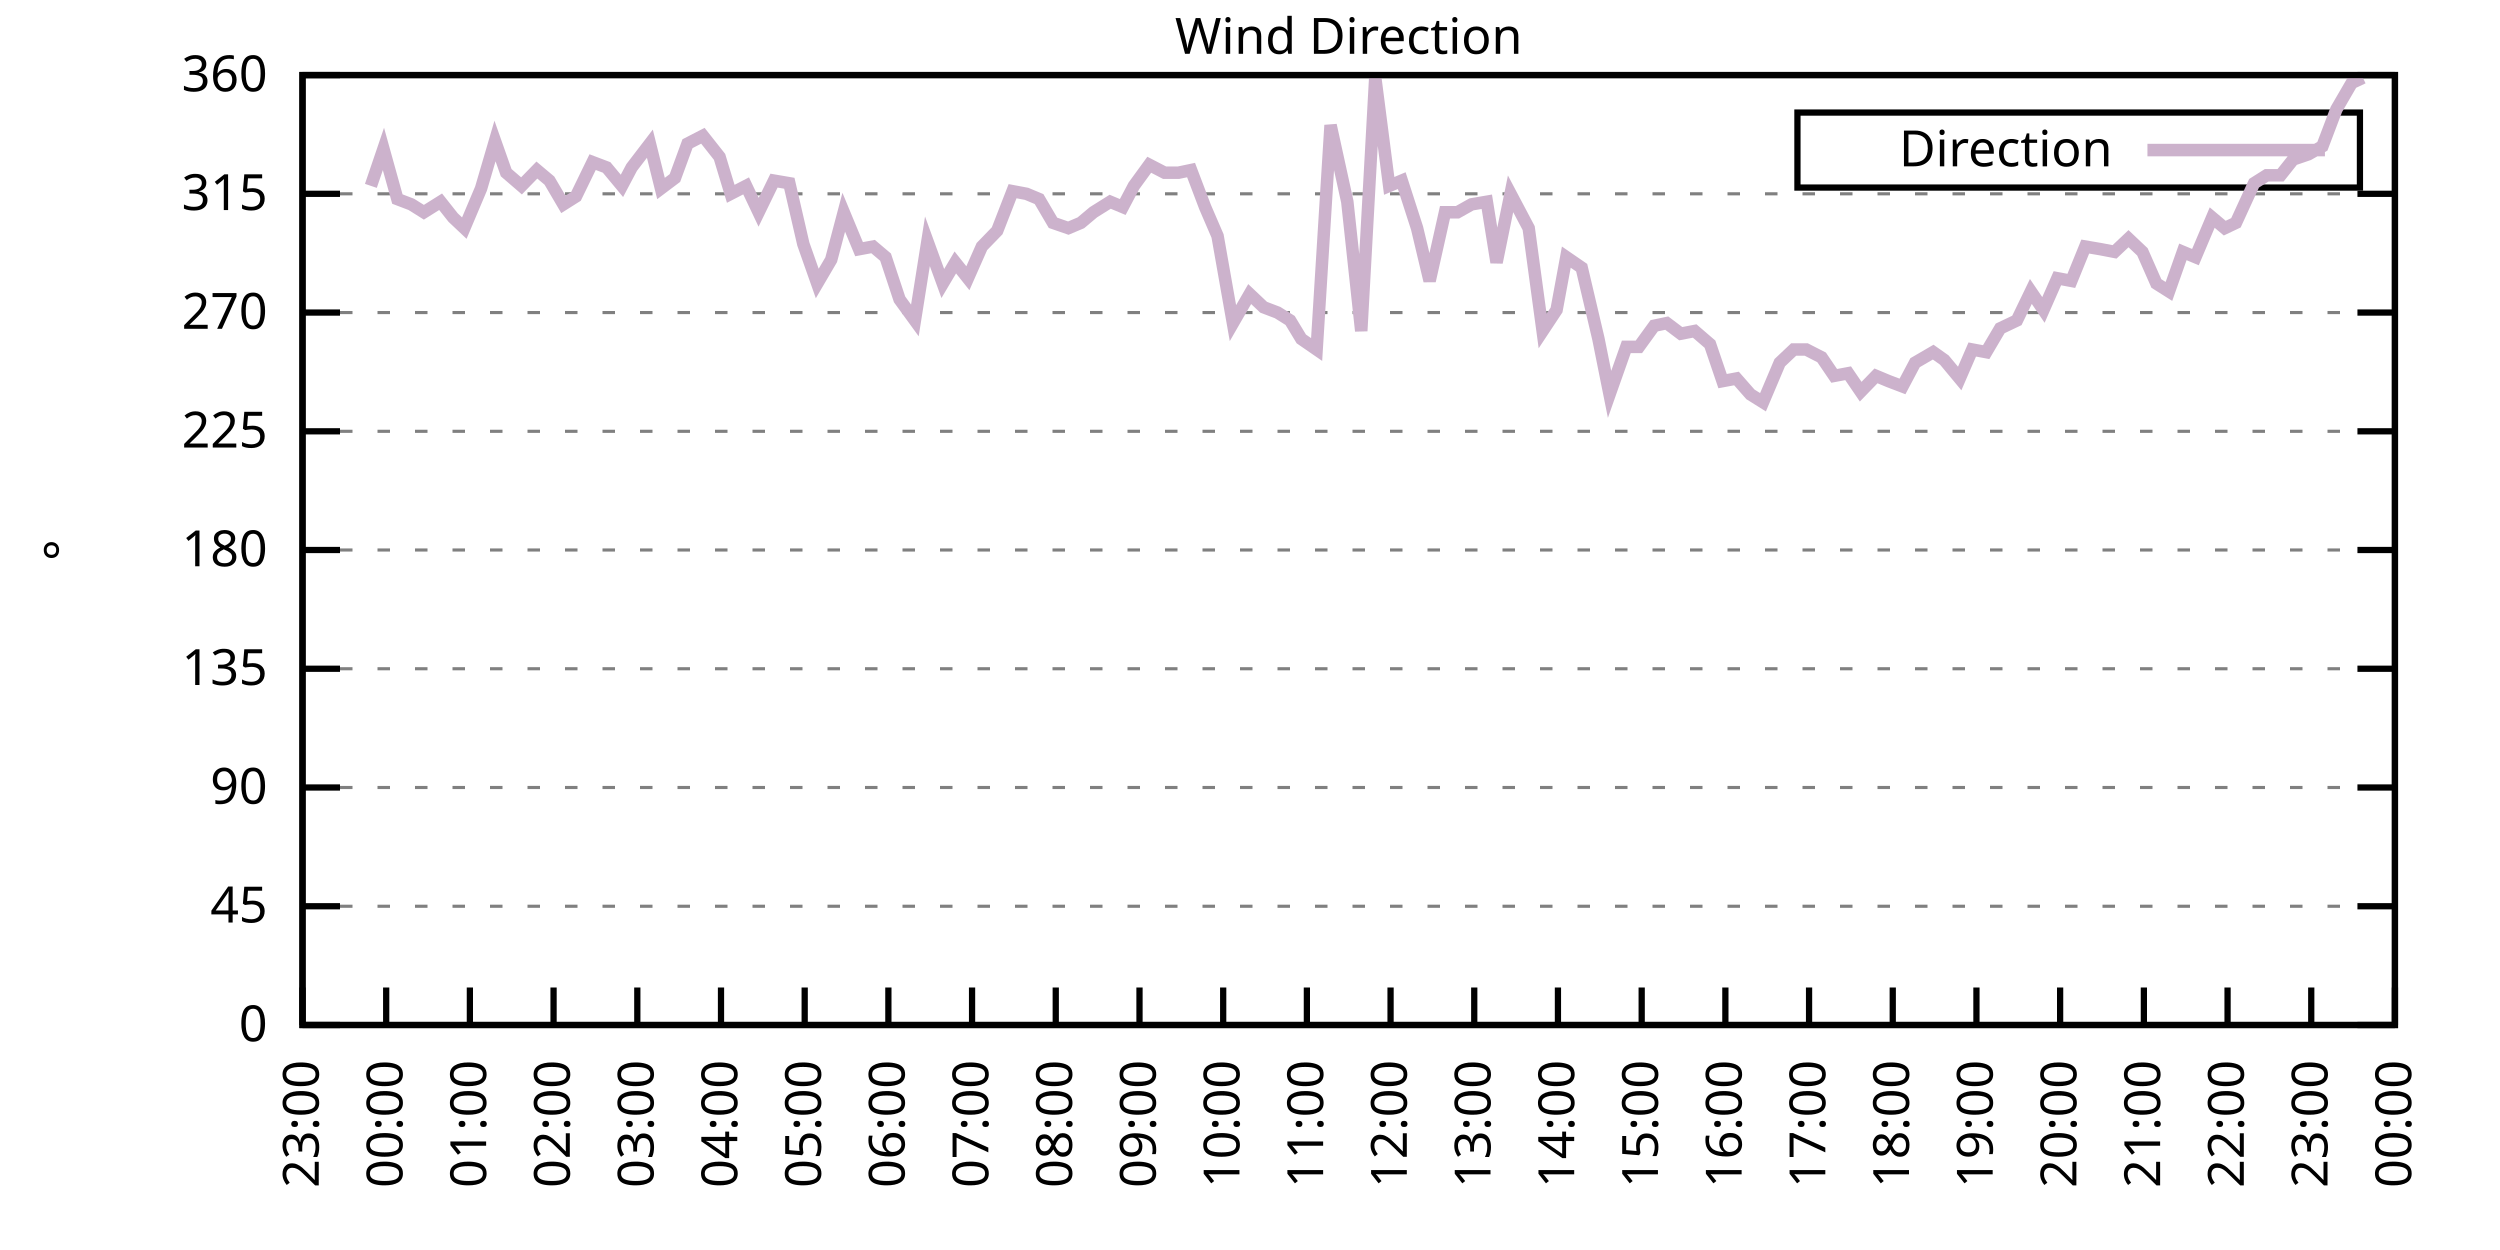
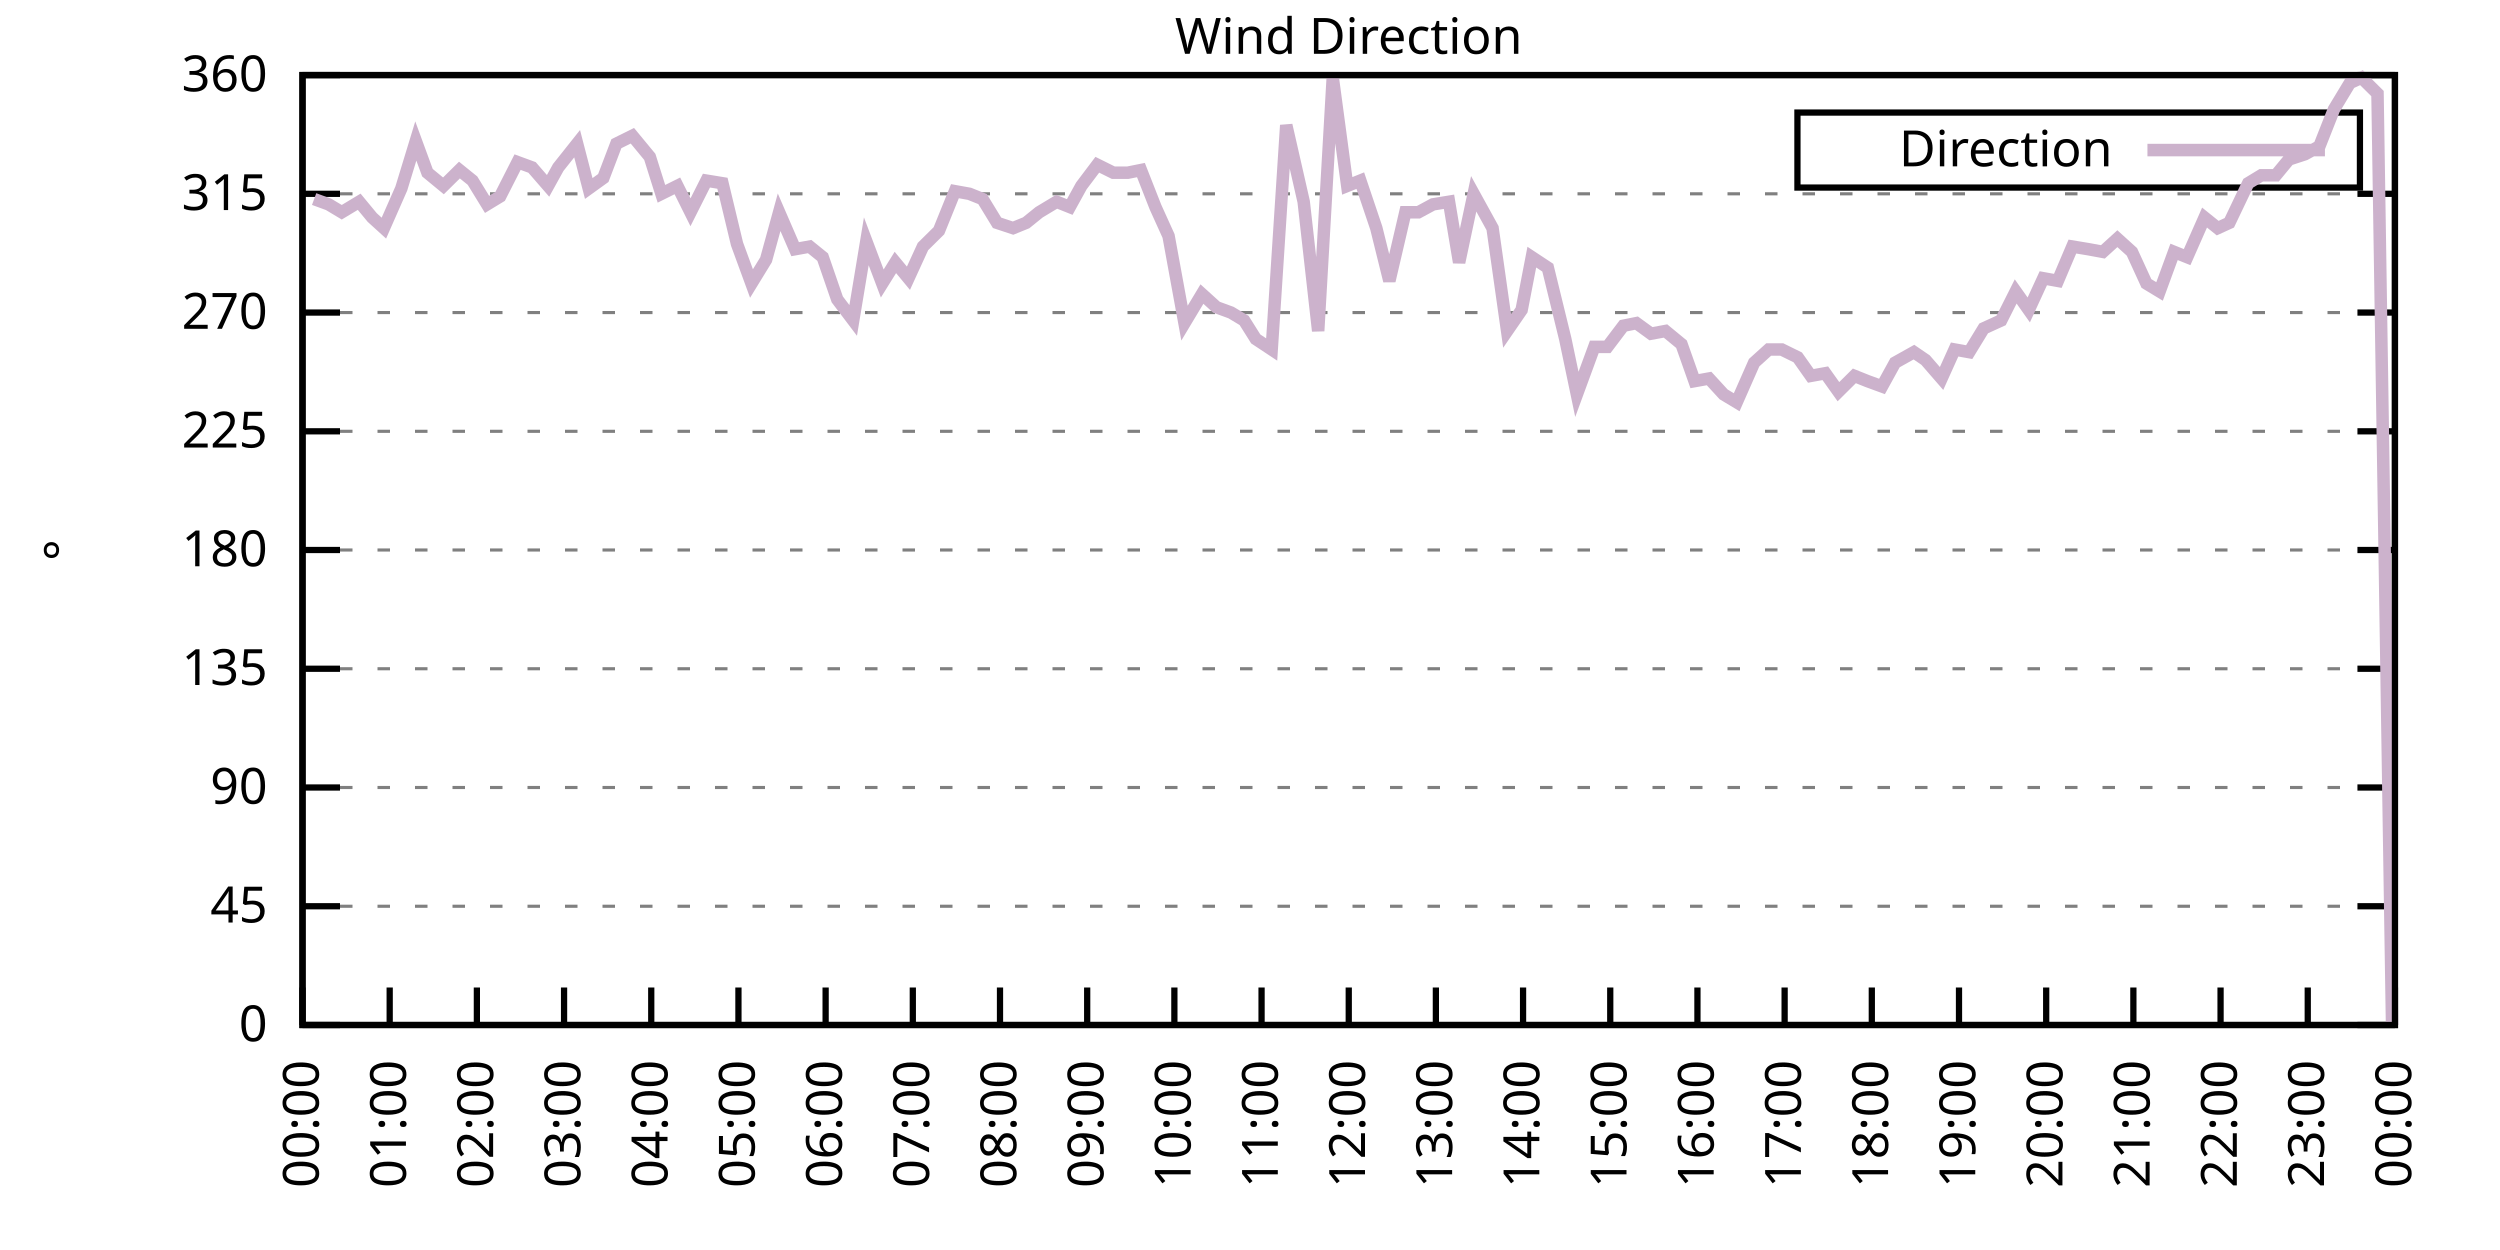
<svg xmlns="http://www.w3.org/2000/svg" xmlns:xlink="http://www.w3.org/1999/xlink" width="400" height="200" viewBox="0 0 400 200">
  <g id="gnuplot_canvas">
    <rect x="0" y="0" width="400" height="200" fill="none" />
    <defs>
      <circle id="gpDot" r="0.5" stroke-width="0.5" stroke="currentColor" />
      <path id="gpPt0" stroke-width="0.333" stroke="currentColor" d="M-1,0 h2 M0,-1 v2" />
      <path id="gpPt1" stroke-width="0.333" stroke="currentColor" d="M-1,-1 L1,1 M1,-1 L-1,1" />
      <path id="gpPt2" stroke-width="0.333" stroke="currentColor" d="M-1,0 L1,0 M0,-1 L0,1 M-1,-1 L1,1 M-1,1 L1,-1" />
      <rect id="gpPt3" stroke-width="0.333" stroke="currentColor" x="-1" y="-1" width="2" height="2" />
      <rect id="gpPt4" stroke-width="0.333" stroke="currentColor" fill="currentColor" x="-1" y="-1" width="2" height="2" />
      <circle id="gpPt5" stroke-width="0.333" stroke="currentColor" cx="0" cy="0" r="1" />
      <use xlink:href="#gpPt5" id="gpPt6" fill="currentColor" stroke="none" />
      <path id="gpPt7" stroke-width="0.333" stroke="currentColor" d="M0,-1.33 L-1.33,0.67 L1.33,0.67 z" />
      <use xlink:href="#gpPt7" id="gpPt8" fill="currentColor" stroke="none" />
      <use xlink:href="#gpPt7" id="gpPt9" stroke="currentColor" transform="rotate(180)" />
      <use xlink:href="#gpPt9" id="gpPt10" fill="currentColor" stroke="none" />
      <use xlink:href="#gpPt3" id="gpPt11" stroke="currentColor" transform="rotate(45)" />
      <use xlink:href="#gpPt11" id="gpPt12" fill="currentColor" stroke="none" />
      <path id="gpPt13" stroke-width="0.333" stroke="currentColor" d="M0,1.330 L1.265,0.411 L0.782,-1.067 L-0.782,-1.076 L-1.265,0.411 z" />
      <use xlink:href="#gpPt13" id="gpPt14" fill="currentColor" stroke="none" />
      <filter id="textbox" filterUnits="objectBoundingBox" x="0" y="0" height="1" width="1">
        <feFlood flood-color="white" flood-opacity="1" result="bgnd" />
        <feComposite in="SourceGraphic" in2="bgnd" operator="atop" />
      </filter>
      <filter id="greybox" filterUnits="objectBoundingBox" x="0" y="0" height="1" width="1">
        <feFlood flood-color="lightgrey" flood-opacity="1" result="grey" />
        <feComposite in="SourceGraphic" in2="grey" operator="atop" />
      </filter>
    </defs>
    <g fill="none" color="white" stroke="currentColor" stroke-width="1.00" stroke-linecap="butt" stroke-linejoin="miter">
</g>
    <g fill="none" color="black" stroke="currentColor" stroke-width="1.00" stroke-linecap="butt" stroke-linejoin="miter">
      <g stroke="none" shape-rendering="crispEdges">
        <polygon fill="rgb(255, 255, 255)" points="48.40,164.00 383.18,164.00 383.18,12.02 48.40,12.02 " />
      </g>
    </g>
    <g fill="none" color="black" stroke="currentColor" stroke-width="1.00" stroke-linecap="butt" stroke-linejoin="miter">
</g>
    <g fill="none" color="black" stroke="black" stroke-width="0.50" stroke-linecap="butt" stroke-linejoin="miter">
</g>
    <g fill="none" color="gray" stroke="currentColor" stroke-width="0.50" stroke-linecap="butt" stroke-linejoin="miter">
      <path stroke="gray" stroke-dasharray="2,4" class="gridline" d="M48.40,164.00 L383.19,164.00  " />
    </g>
    <g fill="none" color="gray" stroke="gray" stroke-width="1.00" stroke-linecap="butt" stroke-linejoin="miter">
</g>
    <g fill="none" color="black" stroke="currentColor" stroke-width="1.00" stroke-linecap="butt" stroke-linejoin="miter">
      <path stroke="black" d="M48.40,164.00 L54.40,164.00 M383.19,164.00 L377.19,164.00  " />
      <g transform="translate(42.80,166.60)" stroke="none" fill="black" font-family="Sans" font-size="8.00" text-anchor="end">
        <text>
          <tspan font-family="Sans"> 0</tspan>
        </text>
      </g>
    </g>
    <g fill="none" color="black" stroke="currentColor" stroke-width="1.00" stroke-linecap="butt" stroke-linejoin="miter">
</g>
    <g fill="none" color="black" stroke="black" stroke-width="0.50" stroke-linecap="butt" stroke-linejoin="miter">
</g>
    <g fill="none" color="gray" stroke="currentColor" stroke-width="0.50" stroke-linecap="butt" stroke-linejoin="miter">
      <path stroke="gray" stroke-dasharray="2,4" class="gridline" d="M48.40,145.00 L383.19,145.00  " />
    </g>
    <g fill="none" color="gray" stroke="gray" stroke-width="1.00" stroke-linecap="butt" stroke-linejoin="miter">
</g>
    <g fill="none" color="black" stroke="currentColor" stroke-width="1.00" stroke-linecap="butt" stroke-linejoin="miter">
      <path stroke="black" d="M48.40,145.00 L54.40,145.00 M383.19,145.00 L377.19,145.00  " />
      <g transform="translate(42.80,147.60)" stroke="none" fill="black" font-family="Sans" font-size="8.00" text-anchor="end">
        <text>
          <tspan font-family="Sans"> 45</tspan>
        </text>
      </g>
    </g>
    <g fill="none" color="black" stroke="currentColor" stroke-width="1.00" stroke-linecap="butt" stroke-linejoin="miter">
</g>
    <g fill="none" color="black" stroke="black" stroke-width="0.50" stroke-linecap="butt" stroke-linejoin="miter">
</g>
    <g fill="none" color="gray" stroke="currentColor" stroke-width="0.50" stroke-linecap="butt" stroke-linejoin="miter">
      <path stroke="gray" stroke-dasharray="2,4" class="gridline" d="M48.40,126.00 L383.19,126.00  " />
    </g>
    <g fill="none" color="gray" stroke="gray" stroke-width="1.00" stroke-linecap="butt" stroke-linejoin="miter">
</g>
    <g fill="none" color="black" stroke="currentColor" stroke-width="1.00" stroke-linecap="butt" stroke-linejoin="miter">
      <path stroke="black" d="M48.40,126.00 L54.40,126.00 M383.19,126.00 L377.19,126.00  " />
      <g transform="translate(42.80,128.60)" stroke="none" fill="black" font-family="Sans" font-size="8.00" text-anchor="end">
        <text>
          <tspan font-family="Sans"> 90</tspan>
        </text>
      </g>
    </g>
    <g fill="none" color="black" stroke="currentColor" stroke-width="1.00" stroke-linecap="butt" stroke-linejoin="miter">
</g>
    <g fill="none" color="black" stroke="black" stroke-width="0.50" stroke-linecap="butt" stroke-linejoin="miter">
</g>
    <g fill="none" color="gray" stroke="currentColor" stroke-width="0.50" stroke-linecap="butt" stroke-linejoin="miter">
      <path stroke="gray" stroke-dasharray="2,4" class="gridline" d="M48.40,107.00 L383.19,107.00  " />
    </g>
    <g fill="none" color="gray" stroke="gray" stroke-width="1.00" stroke-linecap="butt" stroke-linejoin="miter">
</g>
    <g fill="none" color="black" stroke="currentColor" stroke-width="1.00" stroke-linecap="butt" stroke-linejoin="miter">
      <path stroke="black" d="M48.40,107.00 L54.40,107.00 M383.19,107.00 L377.19,107.00  " />
      <g transform="translate(42.80,109.60)" stroke="none" fill="black" font-family="Sans" font-size="8.00" text-anchor="end">
        <text>
          <tspan font-family="Sans"> 135</tspan>
        </text>
      </g>
    </g>
    <g fill="none" color="black" stroke="currentColor" stroke-width="1.00" stroke-linecap="butt" stroke-linejoin="miter">
</g>
    <g fill="none" color="black" stroke="black" stroke-width="0.50" stroke-linecap="butt" stroke-linejoin="miter">
</g>
    <g fill="none" color="gray" stroke="currentColor" stroke-width="0.50" stroke-linecap="butt" stroke-linejoin="miter">
      <path stroke="gray" stroke-dasharray="2,4" class="gridline" d="M48.40,88.00 L383.19,88.00  " />
    </g>
    <g fill="none" color="gray" stroke="gray" stroke-width="1.00" stroke-linecap="butt" stroke-linejoin="miter">
</g>
    <g fill="none" color="black" stroke="currentColor" stroke-width="1.00" stroke-linecap="butt" stroke-linejoin="miter">
      <path stroke="black" d="M48.40,88.00 L54.40,88.00 M383.19,88.00 L377.19,88.00  " />
      <g transform="translate(42.80,90.60)" stroke="none" fill="black" font-family="Sans" font-size="8.00" text-anchor="end">
        <text>
          <tspan font-family="Sans"> 180</tspan>
        </text>
      </g>
    </g>
    <g fill="none" color="black" stroke="currentColor" stroke-width="1.00" stroke-linecap="butt" stroke-linejoin="miter">
</g>
    <g fill="none" color="black" stroke="black" stroke-width="0.50" stroke-linecap="butt" stroke-linejoin="miter">
</g>
    <g fill="none" color="gray" stroke="currentColor" stroke-width="0.50" stroke-linecap="butt" stroke-linejoin="miter">
      <path stroke="gray" stroke-dasharray="2,4" class="gridline" d="M48.40,69.01 L383.19,69.01  " />
    </g>
    <g fill="none" color="gray" stroke="gray" stroke-width="1.00" stroke-linecap="butt" stroke-linejoin="miter">
</g>
    <g fill="none" color="black" stroke="currentColor" stroke-width="1.00" stroke-linecap="butt" stroke-linejoin="miter">
      <path stroke="black" d="M48.40,69.01 L54.40,69.01 M383.19,69.01 L377.19,69.01  " />
      <g transform="translate(42.80,71.61)" stroke="none" fill="black" font-family="Sans" font-size="8.00" text-anchor="end">
        <text>
          <tspan font-family="Sans"> 225</tspan>
        </text>
      </g>
    </g>
    <g fill="none" color="black" stroke="currentColor" stroke-width="1.00" stroke-linecap="butt" stroke-linejoin="miter">
</g>
    <g fill="none" color="black" stroke="black" stroke-width="0.50" stroke-linecap="butt" stroke-linejoin="miter">
</g>
    <g fill="none" color="gray" stroke="currentColor" stroke-width="0.50" stroke-linecap="butt" stroke-linejoin="miter">
      <path stroke="gray" stroke-dasharray="2,4" class="gridline" d="M48.40,50.01 L383.19,50.01  " />
    </g>
    <g fill="none" color="gray" stroke="gray" stroke-width="1.00" stroke-linecap="butt" stroke-linejoin="miter">
</g>
    <g fill="none" color="black" stroke="currentColor" stroke-width="1.00" stroke-linecap="butt" stroke-linejoin="miter">
      <path stroke="black" d="M48.40,50.01 L54.40,50.01 M383.19,50.01 L377.19,50.01  " />
      <g transform="translate(42.80,52.61)" stroke="none" fill="black" font-family="Sans" font-size="8.00" text-anchor="end">
        <text>
          <tspan font-family="Sans"> 270</tspan>
        </text>
      </g>
    </g>
    <g fill="none" color="black" stroke="currentColor" stroke-width="1.00" stroke-linecap="butt" stroke-linejoin="miter">
</g>
    <g fill="none" color="black" stroke="black" stroke-width="0.50" stroke-linecap="butt" stroke-linejoin="miter">
</g>
    <g fill="none" color="gray" stroke="currentColor" stroke-width="0.50" stroke-linecap="butt" stroke-linejoin="miter">
      <path stroke="gray" stroke-dasharray="2,4" class="gridline" d="M48.40,31.01 L383.19,31.01  " />
    </g>
    <g fill="none" color="gray" stroke="gray" stroke-width="1.00" stroke-linecap="butt" stroke-linejoin="miter">
</g>
    <g fill="none" color="black" stroke="currentColor" stroke-width="1.00" stroke-linecap="butt" stroke-linejoin="miter">
      <path stroke="black" d="M48.40,31.01 L54.40,31.01 M383.19,31.01 L377.19,31.01  " />
      <g transform="translate(42.80,33.61)" stroke="none" fill="black" font-family="Sans" font-size="8.00" text-anchor="end">
        <text>
          <tspan font-family="Sans"> 315</tspan>
        </text>
      </g>
    </g>
    <g fill="none" color="black" stroke="currentColor" stroke-width="1.00" stroke-linecap="butt" stroke-linejoin="miter">
</g>
    <g fill="none" color="black" stroke="black" stroke-width="0.50" stroke-linecap="butt" stroke-linejoin="miter">
</g>
    <g fill="none" color="gray" stroke="currentColor" stroke-width="0.50" stroke-linecap="butt" stroke-linejoin="miter">
      <path stroke="gray" stroke-dasharray="2,4" class="gridline" d="M48.40,12.01 L383.19,12.01  " />
    </g>
    <g fill="none" color="gray" stroke="gray" stroke-width="1.00" stroke-linecap="butt" stroke-linejoin="miter">
</g>
    <g fill="none" color="black" stroke="currentColor" stroke-width="1.00" stroke-linecap="butt" stroke-linejoin="miter">
      <path stroke="black" d="M48.40,12.01 L54.40,12.01 M383.19,12.01 L377.19,12.01  " />
      <g transform="translate(42.80,14.61)" stroke="none" fill="black" font-family="Sans" font-size="8.00" text-anchor="end">
        <text>
          <tspan font-family="Sans"> 360</tspan>
        </text>
      </g>
    </g>
    <g fill="none" color="black" stroke="currentColor" stroke-width="1.00" stroke-linecap="butt" stroke-linejoin="miter">
      <path stroke="black" d="M48.40,164.00 L48.40,158.00  " />
      <g transform="translate(51.00,169.60) rotate(270.00)" stroke="none" fill="black" font-family="Sans" font-size="8.00" text-anchor="end">
        <text>
-           <tspan font-family="Sans">23:00</tspan>
-         </text>
-       </g>
-     </g>
-     <g fill="none" color="black" stroke="currentColor" stroke-width="1.00" stroke-linecap="butt" stroke-linejoin="miter">
-       <path stroke="black" d="M61.79,164.00 L61.79,158.00  " />
-       <g transform="translate(64.39,169.60) rotate(270.00)" stroke="none" fill="black" font-family="Sans" font-size="8.00" text-anchor="end">
-         <text>
          <tspan font-family="Sans">00:00</tspan>
        </text>
      </g>
    </g>
    <g fill="none" color="black" stroke="currentColor" stroke-width="1.00" stroke-linecap="butt" stroke-linejoin="miter">
-       <path stroke="black" d="M75.18,164.00 L75.18,158.00  " />
-       <g transform="translate(77.78,169.60) rotate(270.00)" stroke="none" fill="black" font-family="Sans" font-size="8.00" text-anchor="end">
+       <path stroke="black" d="M62.35,164.00 L62.35,158.00  " />
+       <g transform="translate(64.95,169.60) rotate(270.00)" stroke="none" fill="black" font-family="Sans" font-size="8.00" text-anchor="end">
        <text>
          <tspan font-family="Sans">01:00</tspan>
        </text>
      </g>
    </g>
    <g fill="none" color="black" stroke="currentColor" stroke-width="1.00" stroke-linecap="butt" stroke-linejoin="miter">
-       <path stroke="black" d="M88.57,164.00 L88.57,158.00  " />
-       <g transform="translate(91.17,169.60) rotate(270.00)" stroke="none" fill="black" font-family="Sans" font-size="8.00" text-anchor="end">
+       <path stroke="black" d="M76.30,164.00 L76.30,158.00  " />
+       <g transform="translate(78.90,169.60) rotate(270.00)" stroke="none" fill="black" font-family="Sans" font-size="8.00" text-anchor="end">
        <text>
          <tspan font-family="Sans">02:00</tspan>
        </text>
      </g>
    </g>
    <g fill="none" color="black" stroke="currentColor" stroke-width="1.00" stroke-linecap="butt" stroke-linejoin="miter">
-       <path stroke="black" d="M101.97,164.00 L101.97,158.00  " />
-       <g transform="translate(104.57,169.60) rotate(270.00)" stroke="none" fill="black" font-family="Sans" font-size="8.00" text-anchor="end">
+       <path stroke="black" d="M90.25,164.00 L90.25,158.00  " />
+       <g transform="translate(92.85,169.60) rotate(270.00)" stroke="none" fill="black" font-family="Sans" font-size="8.00" text-anchor="end">
        <text>
          <tspan font-family="Sans">03:00</tspan>
        </text>
      </g>
    </g>
    <g fill="none" color="black" stroke="currentColor" stroke-width="1.00" stroke-linecap="butt" stroke-linejoin="miter">
-       <path stroke="black" d="M115.36,164.00 L115.36,158.00  " />
-       <g transform="translate(117.96,169.60) rotate(270.00)" stroke="none" fill="black" font-family="Sans" font-size="8.00" text-anchor="end">
+       <path stroke="black" d="M104.20,164.00 L104.20,158.00  " />
+       <g transform="translate(106.80,169.60) rotate(270.00)" stroke="none" fill="black" font-family="Sans" font-size="8.00" text-anchor="end">
        <text>
          <tspan font-family="Sans">04:00</tspan>
        </text>
      </g>
    </g>
    <g fill="none" color="black" stroke="currentColor" stroke-width="1.00" stroke-linecap="butt" stroke-linejoin="miter">
-       <path stroke="black" d="M128.75,164.00 L128.75,158.00  " />
-       <g transform="translate(131.35,169.60) rotate(270.00)" stroke="none" fill="black" font-family="Sans" font-size="8.00" text-anchor="end">
+       <path stroke="black" d="M118.15,164.00 L118.15,158.00  " />
+       <g transform="translate(120.75,169.60) rotate(270.00)" stroke="none" fill="black" font-family="Sans" font-size="8.00" text-anchor="end">
        <text>
          <tspan font-family="Sans">05:00</tspan>
        </text>
      </g>
    </g>
    <g fill="none" color="black" stroke="currentColor" stroke-width="1.00" stroke-linecap="butt" stroke-linejoin="miter">
-       <path stroke="black" d="M142.14,164.00 L142.14,158.00  " />
-       <g transform="translate(144.74,169.60) rotate(270.00)" stroke="none" fill="black" font-family="Sans" font-size="8.00" text-anchor="end">
+       <path stroke="black" d="M132.10,164.00 L132.10,158.00  " />
+       <g transform="translate(134.70,169.60) rotate(270.00)" stroke="none" fill="black" font-family="Sans" font-size="8.00" text-anchor="end">
        <text>
          <tspan font-family="Sans">06:00</tspan>
        </text>
      </g>
    </g>
    <g fill="none" color="black" stroke="currentColor" stroke-width="1.00" stroke-linecap="butt" stroke-linejoin="miter">
-       <path stroke="black" d="M155.53,164.00 L155.53,158.00  " />
-       <g transform="translate(158.13,169.60) rotate(270.00)" stroke="none" fill="black" font-family="Sans" font-size="8.00" text-anchor="end">
+       <path stroke="black" d="M146.05,164.00 L146.05,158.00  " />
+       <g transform="translate(148.65,169.60) rotate(270.00)" stroke="none" fill="black" font-family="Sans" font-size="8.00" text-anchor="end">
        <text>
          <tspan font-family="Sans">07:00</tspan>
        </text>
      </g>
    </g>
    <g fill="none" color="black" stroke="currentColor" stroke-width="1.00" stroke-linecap="butt" stroke-linejoin="miter">
-       <path stroke="black" d="M168.92,164.00 L168.92,158.00  " />
-       <g transform="translate(171.52,169.60) rotate(270.00)" stroke="none" fill="black" font-family="Sans" font-size="8.00" text-anchor="end">
+       <path stroke="black" d="M160.00,164.00 L160.00,158.00  " />
+       <g transform="translate(162.60,169.60) rotate(270.00)" stroke="none" fill="black" font-family="Sans" font-size="8.00" text-anchor="end">
        <text>
          <tspan font-family="Sans">08:00</tspan>
        </text>
      </g>
    </g>
    <g fill="none" color="black" stroke="currentColor" stroke-width="1.00" stroke-linecap="butt" stroke-linejoin="miter">
-       <path stroke="black" d="M182.32,164.00 L182.32,158.00  " />
-       <g transform="translate(184.92,169.60) rotate(270.00)" stroke="none" fill="black" font-family="Sans" font-size="8.00" text-anchor="end">
+       <path stroke="black" d="M173.95,164.00 L173.95,158.00  " />
+       <g transform="translate(176.55,169.60) rotate(270.00)" stroke="none" fill="black" font-family="Sans" font-size="8.00" text-anchor="end">
        <text>
          <tspan font-family="Sans">09:00</tspan>
        </text>
      </g>
    </g>
    <g fill="none" color="black" stroke="currentColor" stroke-width="1.00" stroke-linecap="butt" stroke-linejoin="miter">
-       <path stroke="black" d="M195.71,164.00 L195.71,158.00  " />
-       <g transform="translate(198.31,169.60) rotate(270.00)" stroke="none" fill="black" font-family="Sans" font-size="8.00" text-anchor="end">
+       <path stroke="black" d="M187.90,164.00 L187.90,158.00  " />
+       <g transform="translate(190.50,169.60) rotate(270.00)" stroke="none" fill="black" font-family="Sans" font-size="8.00" text-anchor="end">
        <text>
          <tspan font-family="Sans">10:00</tspan>
        </text>
      </g>
    </g>
    <g fill="none" color="black" stroke="currentColor" stroke-width="1.00" stroke-linecap="butt" stroke-linejoin="miter">
-       <path stroke="black" d="M209.10,164.00 L209.10,158.00  " />
-       <g transform="translate(211.70,169.60) rotate(270.00)" stroke="none" fill="black" font-family="Sans" font-size="8.00" text-anchor="end">
+       <path stroke="black" d="M201.85,164.00 L201.85,158.00  " />
+       <g transform="translate(204.45,169.60) rotate(270.00)" stroke="none" fill="black" font-family="Sans" font-size="8.00" text-anchor="end">
        <text>
          <tspan font-family="Sans">11:00</tspan>
        </text>
      </g>
    </g>
    <g fill="none" color="black" stroke="currentColor" stroke-width="1.00" stroke-linecap="butt" stroke-linejoin="miter">
-       <path stroke="black" d="M222.49,164.00 L222.49,158.00  " />
-       <g transform="translate(225.09,169.60) rotate(270.00)" stroke="none" fill="black" font-family="Sans" font-size="8.00" text-anchor="end">
+       <path stroke="black" d="M215.80,164.00 L215.80,158.00  " />
+       <g transform="translate(218.40,169.60) rotate(270.00)" stroke="none" fill="black" font-family="Sans" font-size="8.00" text-anchor="end">
        <text>
          <tspan font-family="Sans">12:00</tspan>
        </text>
      </g>
    </g>
    <g fill="none" color="black" stroke="currentColor" stroke-width="1.00" stroke-linecap="butt" stroke-linejoin="miter">
-       <path stroke="black" d="M235.88,164.00 L235.88,158.00  " />
-       <g transform="translate(238.48,169.60) rotate(270.00)" stroke="none" fill="black" font-family="Sans" font-size="8.00" text-anchor="end">
+       <path stroke="black" d="M229.74,164.00 L229.74,158.00  " />
+       <g transform="translate(232.34,169.60) rotate(270.00)" stroke="none" fill="black" font-family="Sans" font-size="8.00" text-anchor="end">
        <text>
          <tspan font-family="Sans">13:00</tspan>
        </text>
      </g>
    </g>
    <g fill="none" color="black" stroke="currentColor" stroke-width="1.00" stroke-linecap="butt" stroke-linejoin="miter">
-       <path stroke="black" d="M249.27,164.00 L249.27,158.00  " />
-       <g transform="translate(251.87,169.60) rotate(270.00)" stroke="none" fill="black" font-family="Sans" font-size="8.00" text-anchor="end">
+       <path stroke="black" d="M243.69,164.00 L243.69,158.00  " />
+       <g transform="translate(246.29,169.60) rotate(270.00)" stroke="none" fill="black" font-family="Sans" font-size="8.00" text-anchor="end">
        <text>
          <tspan font-family="Sans">14:00</tspan>
        </text>
      </g>
    </g>
    <g fill="none" color="black" stroke="currentColor" stroke-width="1.00" stroke-linecap="butt" stroke-linejoin="miter">
-       <path stroke="black" d="M262.67,164.00 L262.67,158.00  " />
-       <g transform="translate(265.27,169.60) rotate(270.00)" stroke="none" fill="black" font-family="Sans" font-size="8.00" text-anchor="end">
+       <path stroke="black" d="M257.64,164.00 L257.64,158.00  " />
+       <g transform="translate(260.24,169.60) rotate(270.00)" stroke="none" fill="black" font-family="Sans" font-size="8.00" text-anchor="end">
        <text>
          <tspan font-family="Sans">15:00</tspan>
        </text>
      </g>
    </g>
    <g fill="none" color="black" stroke="currentColor" stroke-width="1.00" stroke-linecap="butt" stroke-linejoin="miter">
-       <path stroke="black" d="M276.06,164.00 L276.06,158.00  " />
-       <g transform="translate(278.66,169.60) rotate(270.00)" stroke="none" fill="black" font-family="Sans" font-size="8.00" text-anchor="end">
+       <path stroke="black" d="M271.59,164.00 L271.59,158.00  " />
+       <g transform="translate(274.19,169.60) rotate(270.00)" stroke="none" fill="black" font-family="Sans" font-size="8.00" text-anchor="end">
        <text>
          <tspan font-family="Sans">16:00</tspan>
        </text>
      </g>
    </g>
    <g fill="none" color="black" stroke="currentColor" stroke-width="1.00" stroke-linecap="butt" stroke-linejoin="miter">
-       <path stroke="black" d="M289.45,164.00 L289.45,158.00  " />
-       <g transform="translate(292.05,169.60) rotate(270.00)" stroke="none" fill="black" font-family="Sans" font-size="8.00" text-anchor="end">
+       <path stroke="black" d="M285.54,164.00 L285.54,158.00  " />
+       <g transform="translate(288.14,169.60) rotate(270.00)" stroke="none" fill="black" font-family="Sans" font-size="8.00" text-anchor="end">
        <text>
          <tspan font-family="Sans">17:00</tspan>
        </text>
      </g>
    </g>
    <g fill="none" color="black" stroke="currentColor" stroke-width="1.00" stroke-linecap="butt" stroke-linejoin="miter">
-       <path stroke="black" d="M302.84,164.00 L302.84,158.00  " />
-       <g transform="translate(305.44,169.60) rotate(270.00)" stroke="none" fill="black" font-family="Sans" font-size="8.00" text-anchor="end">
+       <path stroke="black" d="M299.49,164.00 L299.49,158.00  " />
+       <g transform="translate(302.09,169.60) rotate(270.00)" stroke="none" fill="black" font-family="Sans" font-size="8.00" text-anchor="end">
        <text>
          <tspan font-family="Sans">18:00</tspan>
        </text>
      </g>
    </g>
    <g fill="none" color="black" stroke="currentColor" stroke-width="1.00" stroke-linecap="butt" stroke-linejoin="miter">
-       <path stroke="black" d="M316.23,164.00 L316.23,158.00  " />
-       <g transform="translate(318.83,169.60) rotate(270.00)" stroke="none" fill="black" font-family="Sans" font-size="8.00" text-anchor="end">
+       <path stroke="black" d="M313.44,164.00 L313.44,158.00  " />
+       <g transform="translate(316.04,169.60) rotate(270.00)" stroke="none" fill="black" font-family="Sans" font-size="8.00" text-anchor="end">
        <text>
          <tspan font-family="Sans">19:00</tspan>
        </text>
      </g>
    </g>
    <g fill="none" color="black" stroke="currentColor" stroke-width="1.00" stroke-linecap="butt" stroke-linejoin="miter">
-       <path stroke="black" d="M329.62,164.00 L329.62,158.00  " />
-       <g transform="translate(332.22,169.60) rotate(270.00)" stroke="none" fill="black" font-family="Sans" font-size="8.00" text-anchor="end">
+       <path stroke="black" d="M327.39,164.00 L327.39,158.00  " />
+       <g transform="translate(329.99,169.60) rotate(270.00)" stroke="none" fill="black" font-family="Sans" font-size="8.00" text-anchor="end">
        <text>
          <tspan font-family="Sans">20:00</tspan>
        </text>
      </g>
    </g>
    <g fill="none" color="black" stroke="currentColor" stroke-width="1.00" stroke-linecap="butt" stroke-linejoin="miter">
-       <path stroke="black" d="M343.02,164.00 L343.02,158.00  " />
-       <g transform="translate(345.62,169.60) rotate(270.00)" stroke="none" fill="black" font-family="Sans" font-size="8.00" text-anchor="end">
+       <path stroke="black" d="M341.34,164.00 L341.34,158.00  " />
+       <g transform="translate(343.94,169.60) rotate(270.00)" stroke="none" fill="black" font-family="Sans" font-size="8.00" text-anchor="end">
        <text>
          <tspan font-family="Sans">21:00</tspan>
        </text>
      </g>
    </g>
    <g fill="none" color="black" stroke="currentColor" stroke-width="1.00" stroke-linecap="butt" stroke-linejoin="miter">
-       <path stroke="black" d="M356.41,164.00 L356.41,158.00  " />
-       <g transform="translate(359.01,169.60) rotate(270.00)" stroke="none" fill="black" font-family="Sans" font-size="8.00" text-anchor="end">
+       <path stroke="black" d="M355.29,164.00 L355.29,158.00  " />
+       <g transform="translate(357.89,169.60) rotate(270.00)" stroke="none" fill="black" font-family="Sans" font-size="8.00" text-anchor="end">
        <text>
          <tspan font-family="Sans">22:00</tspan>
        </text>
      </g>
    </g>
    <g fill="none" color="black" stroke="currentColor" stroke-width="1.00" stroke-linecap="butt" stroke-linejoin="miter">
-       <path stroke="black" d="M369.80,164.00 L369.80,158.00  " />
-       <g transform="translate(372.40,169.60) rotate(270.00)" stroke="none" fill="black" font-family="Sans" font-size="8.00" text-anchor="end">
+       <path stroke="black" d="M369.24,164.00 L369.24,158.00  " />
+       <g transform="translate(371.84,169.60) rotate(270.00)" stroke="none" fill="black" font-family="Sans" font-size="8.00" text-anchor="end">
        <text>
          <tspan font-family="Sans">23:00</tspan>
        </text>
      </g>
    </g>
    <g fill="none" color="black" stroke="currentColor" stroke-width="1.00" stroke-linecap="butt" stroke-linejoin="miter">
      <path stroke="black" d="M383.19,164.00 L383.19,158.00  " />
      <g transform="translate(385.79,169.60) rotate(270.00)" stroke="none" fill="black" font-family="Sans" font-size="8.00" text-anchor="end">
        <text>
          <tspan font-family="Sans">00:00</tspan>
        </text>
      </g>
    </g>
    <g fill="none" color="black" stroke="currentColor" stroke-width="1.00" stroke-linecap="butt" stroke-linejoin="miter">
</g>
    <g fill="none" color="black" stroke="currentColor" stroke-width="1.00" stroke-linecap="butt" stroke-linejoin="miter">
      <path stroke="black" d="M48.40,12.01 L48.40,164.00 L383.19,164.00 L383.19,12.01 L48.40,12.01 Z  " />
    </g>
    <g fill="none" color="black" stroke="currentColor" stroke-width="1.00" stroke-linecap="butt" stroke-linejoin="miter">
</g>
    <g fill="none" color="black" stroke="currentColor" stroke-width="1.00" stroke-linecap="butt" stroke-linejoin="miter">
      <path stroke="black" d="M287.59,30.01 L287.59,18.01 L377.59,18.01 L377.59,30.01 L287.59,30.01 Z  " />
    </g>
    <g id="Wind_direction_plot_1">
      <g fill="none" color="white" stroke="black" stroke-width="2.00" stroke-linecap="butt" stroke-linejoin="miter">
</g>
      <g fill="none" color="black" stroke="currentColor" stroke-width="2.00" stroke-linecap="butt" stroke-linejoin="miter">
        <g transform="translate(337.99,26.61)" stroke="none" fill="black" font-family="Sans" font-size="8.00" text-anchor="end">
          <text>
            <tspan font-family="Sans">Direction</tspan>
          </text>
        </g>
      </g>
      <g fill="none" color="black" stroke="currentColor" stroke-width="2.00" stroke-linecap="butt" stroke-linejoin="miter">
-         <path stroke="rgb(204, 178, 204)" d="M343.59,24.01 L371.99,24.01 M59.34,29.74 L61.35,23.83 L63.58,31.85 L65.81,32.70 L67.82,33.96 L70.50,32.28   L72.50,34.81 L74.29,36.50 L76.97,30.16 L79.20,22.56 L80.99,27.63 L83.44,29.74 L85.90,27.21 L87.91,28.90   L90.14,32.70 L92.15,31.43 L94.82,25.94 L97.06,26.79 L99.51,29.74 L101.07,26.79 L103.98,22.99 L105.76,30.16   L107.99,28.48 L110.00,22.99 L112.46,21.72 L115.13,25.10 L116.92,31.01 L119.38,29.74 L121.38,33.96 L123.84,28.90   L126.29,29.32 L128.53,39.03 L130.76,45.36 L132.99,41.56 L135.00,33.96 L137.45,39.87 L139.69,39.45 L141.69,41.14   L143.93,47.90 L146.38,51.27 L148.39,38.61 L150.85,45.36 L152.85,41.99 L154.86,44.52 L157.10,39.45 L159.55,36.92   L162.01,30.59 L164.24,31.01 L166.25,31.85 L168.48,35.65 L170.93,36.50 L172.94,35.65 L174.95,33.96 L177.63,32.28   L179.64,33.12 L181.42,29.74 L183.88,26.36 L186.33,27.63 L188.57,27.63 L190.57,27.21 L192.81,33.12 L194.81,37.76   L197.27,51.70 L199.95,47.05 L202.18,49.16 L204.41,50.01 L206.42,51.27 L208.21,54.23 L210.66,55.92 L212.89,20.03   L215.57,32.28 L217.80,52.96 L220.04,12.43 L222.27,29.74 L224.28,28.90 L226.73,36.50 L228.74,44.94 L231.20,33.96   L233.20,33.96 L235.44,32.70 L237.89,32.28 L239.45,41.99 L241.69,31.01 L244.59,36.50 L246.82,52.96 L249.05,49.59   L250.61,41.14 L253.07,42.83 L255.75,54.23 L257.53,63.10 L260.21,55.50 L262.22,55.50 L264.67,52.12 L266.68,51.70   L268.92,53.39 L271.15,52.96 L273.60,55.07 L275.61,60.98 L277.84,60.56 L280.07,63.10 L282.08,64.36 L284.76,58.03   L286.99,55.92 L289.00,55.92 L291.46,57.18 L293.47,60.14 L295.70,59.72 L297.71,62.67 L300.16,60.14 L302.17,60.98   L304.40,61.83 L306.41,58.03 L309.31,56.34 L311.10,57.61 L313.55,60.56 L315.56,55.92 L317.79,56.34 L320.03,52.54   L322.70,51.27 L324.94,46.63 L326.95,49.59 L329.18,44.52 L331.41,44.94 L333.64,39.45 L336.10,39.87 L338.33,40.30   L340.56,38.19 L342.79,40.30 L345.02,45.36 L347.03,46.63 L349.26,40.30 L351.27,41.14 L353.95,34.81 L355.96,36.50   L357.75,35.65 L360.65,29.32 L362.66,28.05 L364.89,28.05 L366.90,25.52 L369.35,24.68 L371.58,23.41 L373.82,17.50   L376.27,13.28 L378.06,12.43  " />
+         <path stroke="rgb(204, 178, 204)" d="M343.59,24.01 L371.99,24.01 M50.26,31.85 L52.58,32.70 L54.68,33.96 L57.47,32.28 L59.56,34.81 L61.42,36.50   L64.21,30.16 L66.53,22.56 L68.39,27.63 L70.95,29.74 L73.51,27.21 L75.60,28.90 L77.93,32.70 L80.02,31.43   L82.81,25.94 L85.13,26.79 L87.69,29.74 L89.32,26.79 L92.34,22.99 L94.20,30.16 L96.53,28.48 L98.62,22.99   L101.18,21.72 L103.97,25.10 L105.83,31.01 L108.38,29.74 L110.48,33.96 L113.03,28.90 L115.59,29.32 L117.92,39.03   L120.24,45.36 L122.57,41.56 L124.66,33.96 L127.22,39.87 L129.54,39.45 L131.63,41.14 L133.96,47.90 L136.51,51.27   L138.61,38.61 L141.16,45.36 L143.26,41.99 L145.35,44.52 L147.67,39.45 L150.23,36.92 L152.79,30.59 L155.11,31.01   L157.21,31.85 L159.53,35.65 L162.09,36.50 L164.18,35.65 L166.27,33.96 L169.06,32.28 L171.16,33.12 L173.02,29.74   L175.57,26.36 L178.13,27.63 L180.46,27.63 L182.55,27.21 L184.87,33.12 L186.97,37.76 L189.52,51.70 L192.31,47.05   L194.64,49.16 L196.96,50.01 L199.06,51.27 L200.92,54.23 L203.47,55.92 L205.80,20.03 L208.59,32.28 L210.91,52.96   L213.24,12.43 L215.56,29.74 L217.65,28.90 L220.21,36.50 L222.30,44.94 L224.86,33.96 L226.95,33.96 L229.28,32.70   L231.84,32.28 L233.46,41.99 L235.79,31.01 L238.81,36.50 L241.14,52.96 L243.46,49.59 L245.09,41.14 L247.65,42.83   L250.44,54.23 L252.30,63.10 L255.09,55.50 L257.18,55.50 L259.74,52.12 L261.83,51.70 L264.15,53.39 L266.48,52.96   L269.04,55.07 L271.13,60.98 L273.45,60.56 L275.78,63.10 L277.87,64.36 L280.66,58.03 L282.99,55.92 L285.08,55.92   L287.64,57.18 L289.73,60.14 L292.05,59.72 L294.15,62.67 L296.70,60.14 L298.80,60.98 L301.12,61.83 L303.21,58.03   L306.23,56.34 L308.09,57.61 L310.65,60.56 L312.74,55.92 L315.07,56.34 L317.39,52.54 L320.18,51.27 L322.51,46.63   L324.60,49.59 L326.93,44.52 L329.25,44.94 L331.58,39.45 L334.13,39.87 L336.46,40.30 L338.78,38.19 L341.11,40.30   L343.43,45.36 L345.53,46.63 L347.85,40.30 L349.94,41.14 L352.73,34.81 L354.83,36.50 L356.69,35.65 L359.71,29.32   L361.80,28.05 L364.13,28.05 L366.22,25.52 L368.78,24.68 L371.10,23.41 L373.43,17.50 L375.98,13.28 L377.84,12.43   L380.40,14.97 L382.73,164.00  " />
      </g>
    </g>
    <g fill="none" color="black" stroke="currentColor" stroke-width="2.00" stroke-linecap="butt" stroke-linejoin="miter">
</g>
    <g fill="none" color="black" stroke="black" stroke-width="1.00" stroke-linecap="butt" stroke-linejoin="miter">
</g>
    <g fill="none" color="black" stroke="currentColor" stroke-width="1.00" stroke-linecap="butt" stroke-linejoin="miter">
      <path stroke="black" d="M48.40,12.01 L48.40,164.00 L383.19,164.00 L383.19,12.01 L48.40,12.01 Z  " />
      <g transform="translate(12.80,88.01) rotate(270.00)" stroke="none" fill="black" font-family="Sans" font-size="8.00" text-anchor="middle">
        <text>
          <tspan font-family="Sans">°</tspan>
        </text>
      </g>
    </g>
    <g fill="none" color="black" stroke="currentColor" stroke-width="1.00" stroke-linecap="butt" stroke-linejoin="miter">
</g>
    <g fill="none" color="black" stroke="currentColor" stroke-width="1.00" stroke-linecap="butt" stroke-linejoin="miter">
      <g transform="translate(215.79,8.61)" stroke="none" fill="black" font-family="Sans" font-size="8.00" text-anchor="middle">
        <text>
          <tspan font-family="Sans">Wind Direction</tspan>
        </text>
      </g>
    </g>
    <g fill="none" color="black" stroke="currentColor" stroke-width="1.00" stroke-linecap="butt" stroke-linejoin="miter">
</g>
  </g>
</svg>
